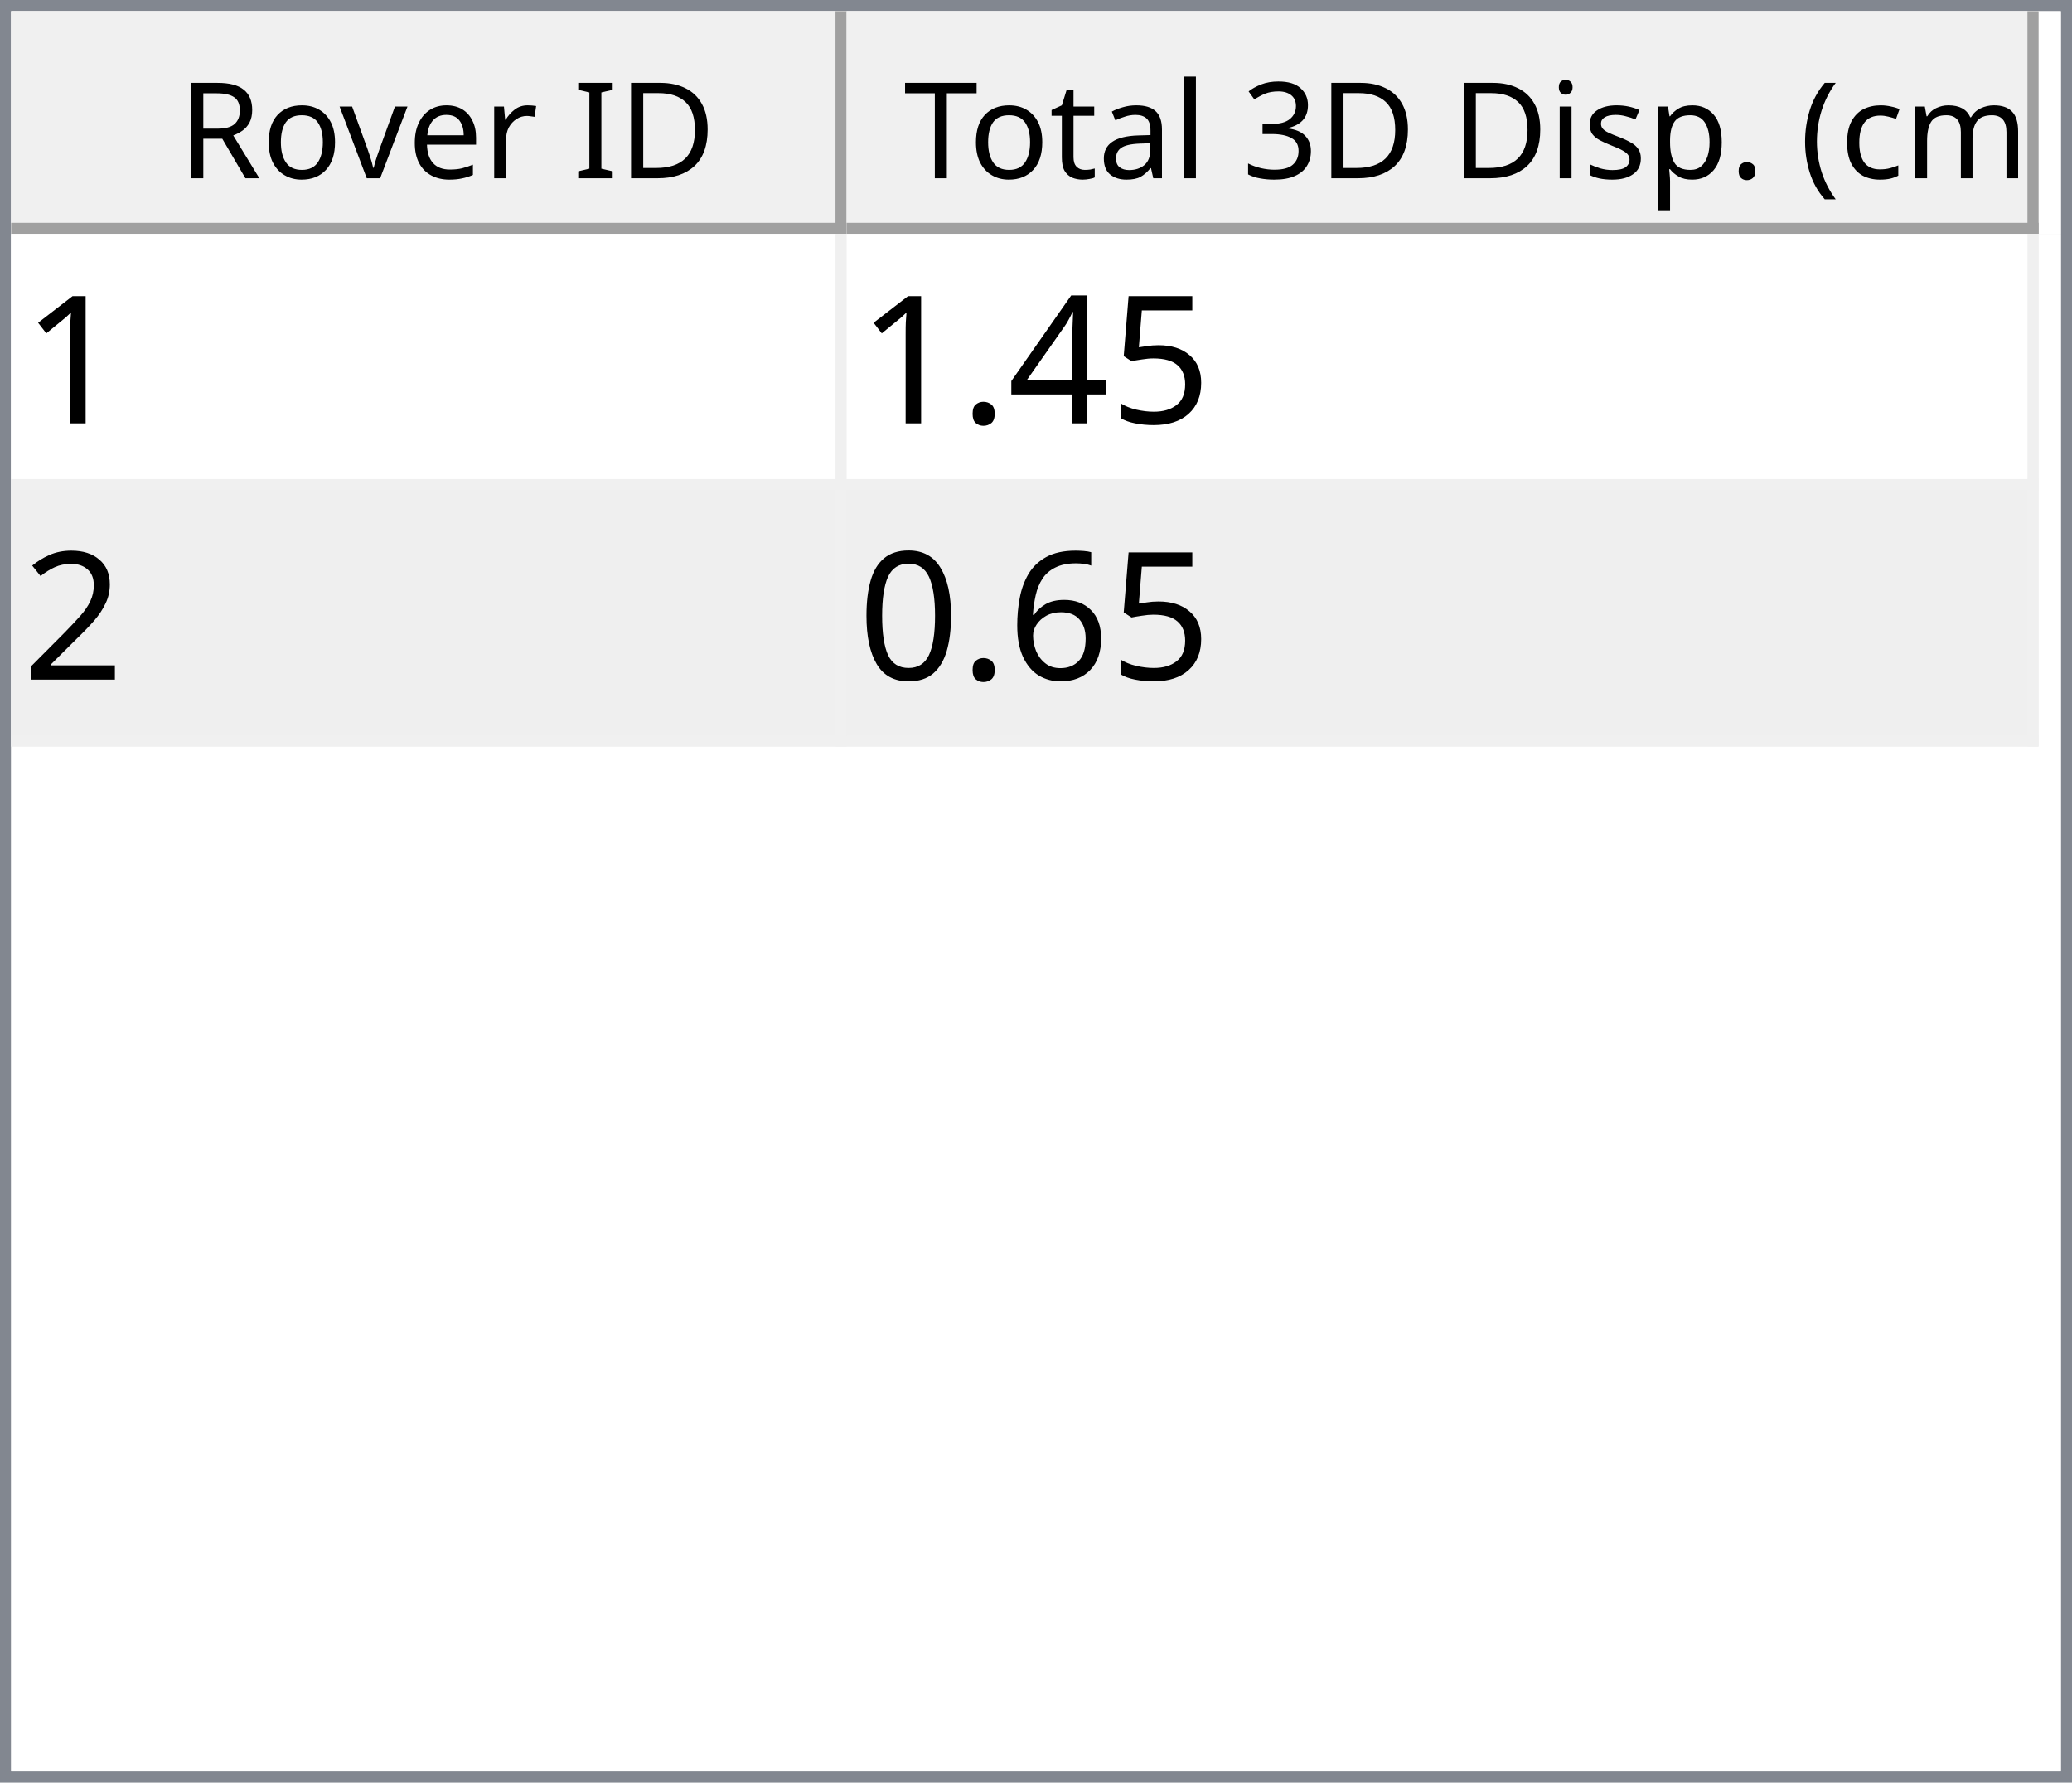
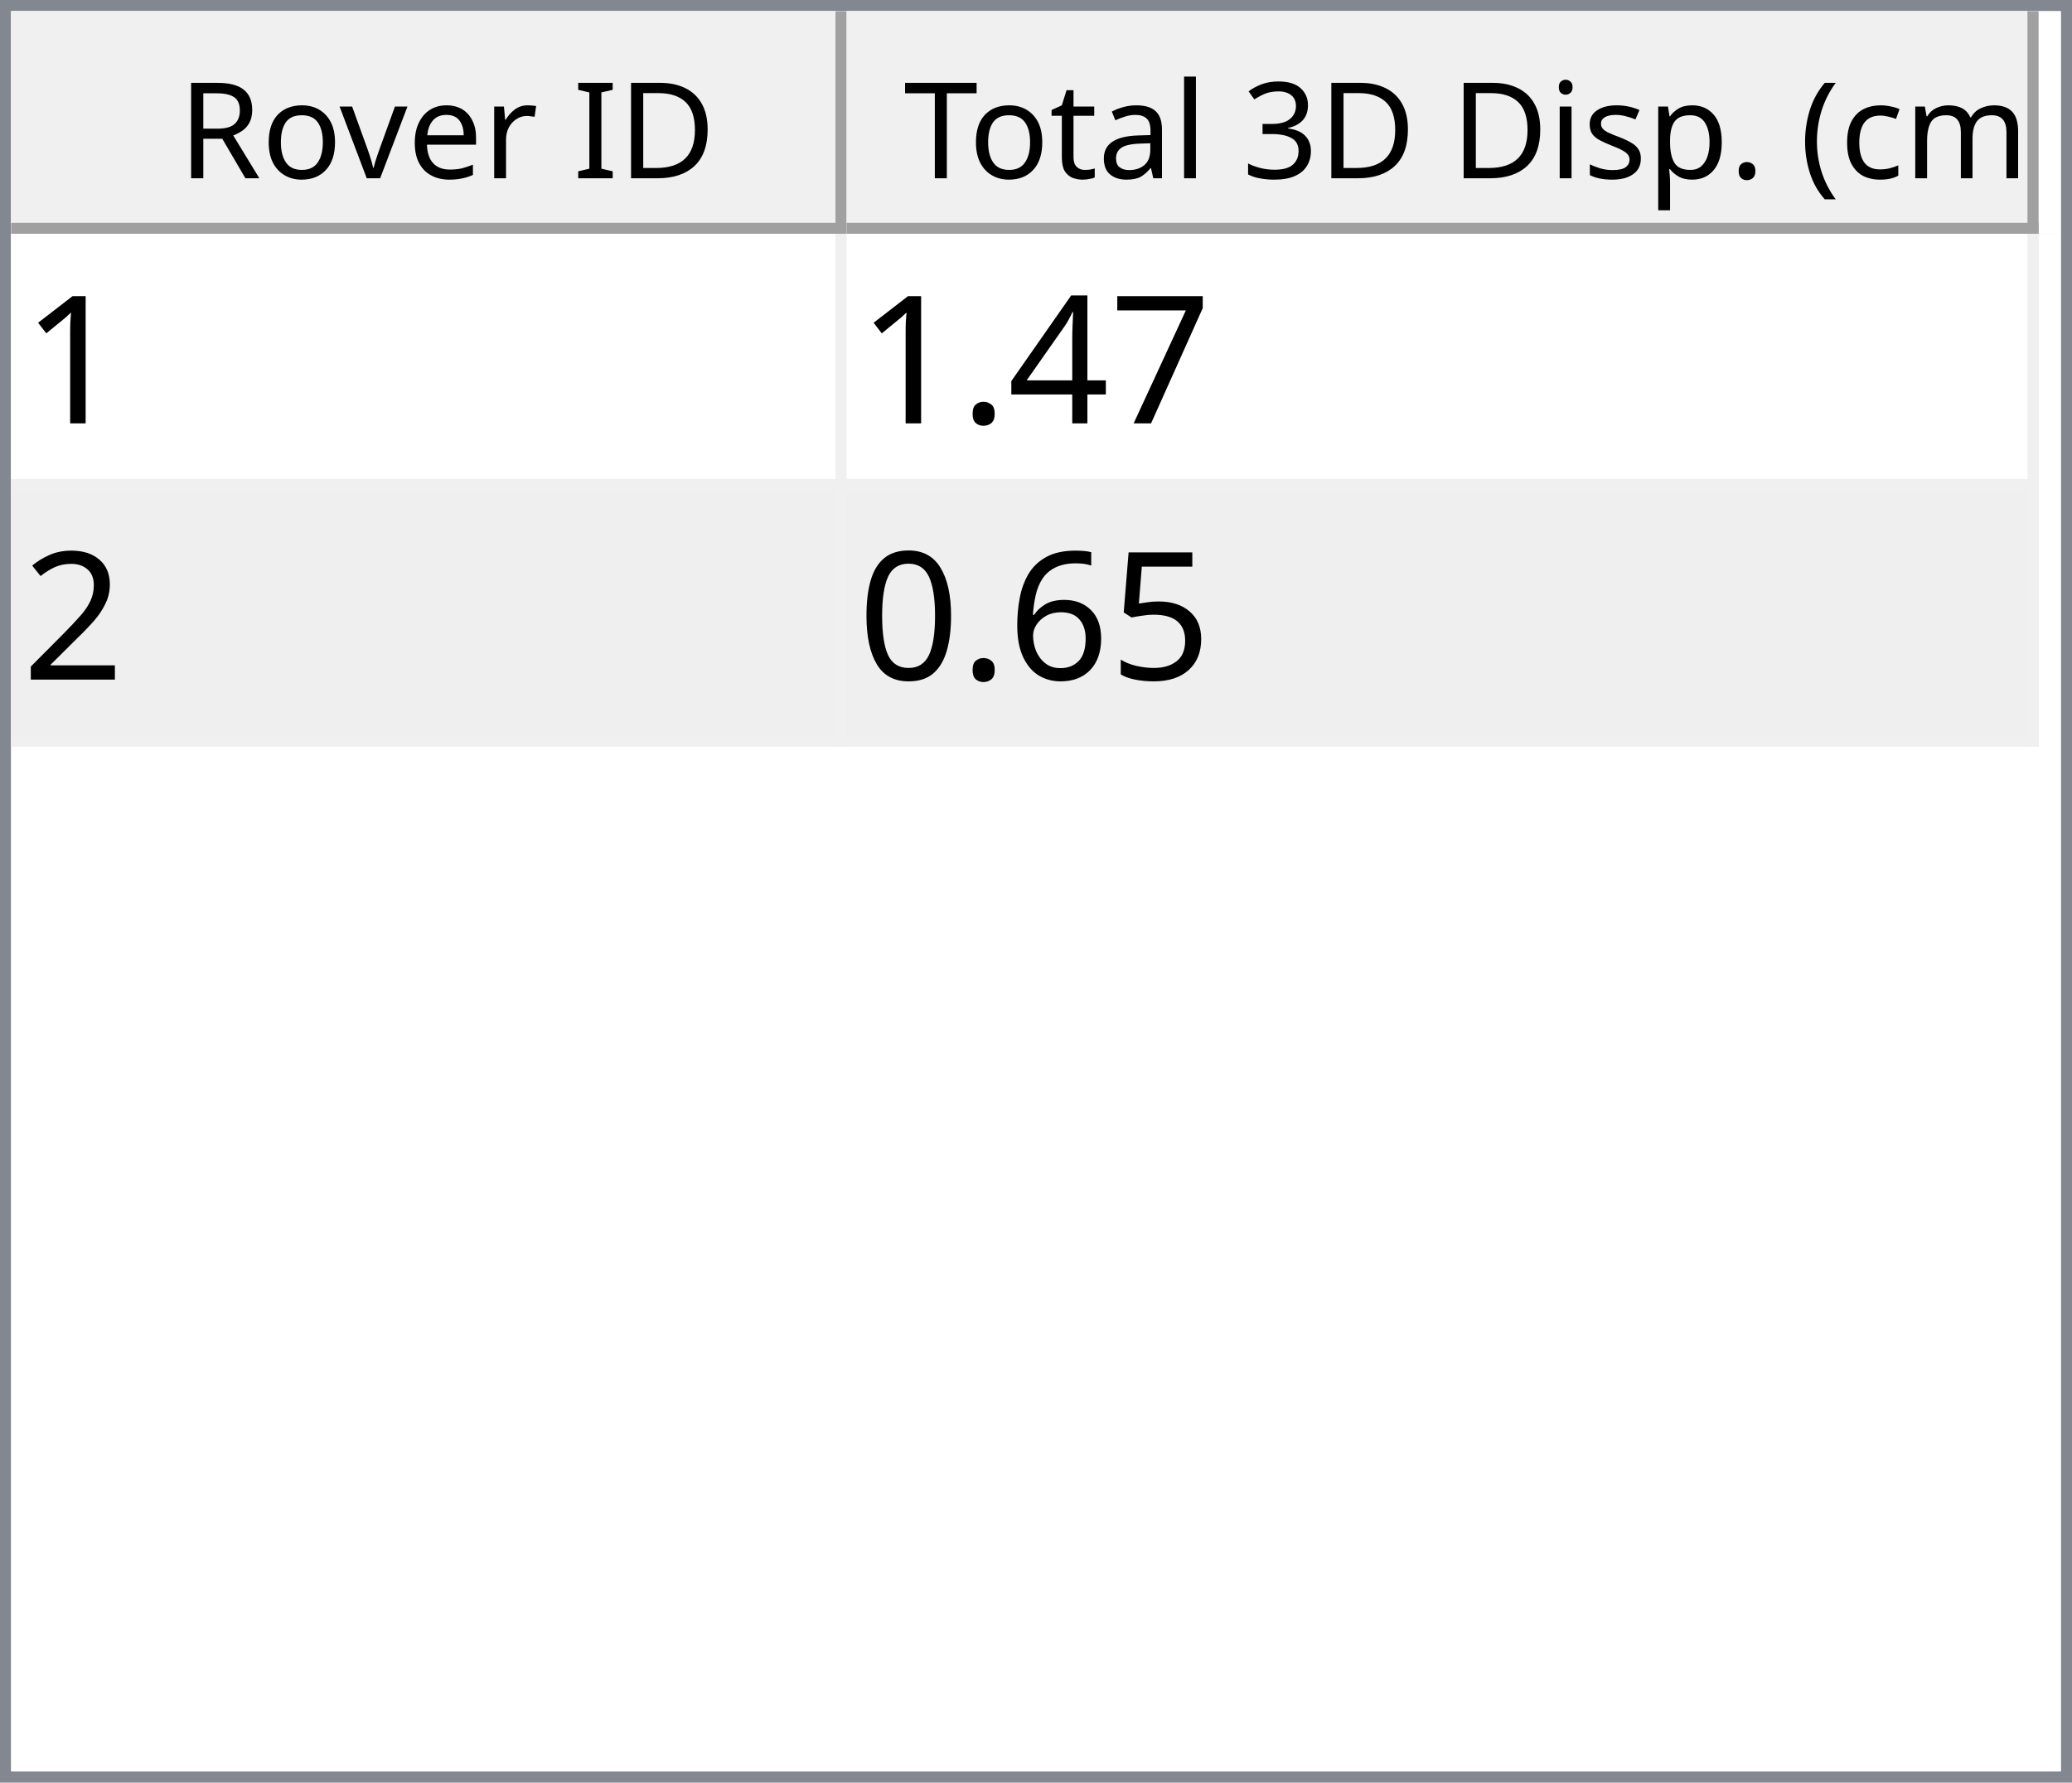
<svg xmlns="http://www.w3.org/2000/svg" style="fill-opacity:1; color-rendering:auto; color-interpolation:auto; text-rendering:auto; stroke:black; stroke-linecap:square; stroke-miterlimit:10; shape-rendering:auto; stroke-opacity:1; fill:black; stroke-dasharray:none; font-weight:normal; stroke-width:1; font-family:'Dialog'; font-style:normal; stroke-linejoin:miter; font-size:12px; stroke-dashoffset:0; image-rendering:auto;" width="186" height="160">
  <defs id="genericDefs" />
  <g>
    <defs id="defs1">
      <clipPath clipPathUnits="userSpaceOnUse" id="clipPath1">
        <path d="M0 0 L186 0 L186 160 L0 160 L0 0 Z" />
      </clipPath>
      <clipPath clipPathUnits="userSpaceOnUse" id="clipPath2">
        <path d="M0 0 L0 160 L186 160 L186 0 Z" />
      </clipPath>
      <clipPath clipPathUnits="userSpaceOnUse" id="clipPath3">
        <path d="M0 0 L0 20 L184 20 L184 0 Z" />
      </clipPath>
      <clipPath clipPathUnits="userSpaceOnUse" id="clipPath4">
        <path d="M0 0 L0 20 L75 20 L75 0 Z" />
      </clipPath>
      <clipPath clipPathUnits="userSpaceOnUse" id="clipPath5">
        <path d="M1 1 L1 19 L74 19 L74 1 Z" />
      </clipPath>
      <clipPath clipPathUnits="userSpaceOnUse" id="clipPath6">
        <path d="M0 0 L0 18 L73 18 L73 0 Z" />
      </clipPath>
      <clipPath clipPathUnits="userSpaceOnUse" id="clipPath7">
        <path d="M-0.5 -0.5 L-0.5 19.5 L74.5 19.5 L74.5 -0.5 Z" />
      </clipPath>
      <clipPath clipPathUnits="userSpaceOnUse" id="clipPath8">
        <path d="M0 0 L0 20 L107 20 L107 0 Z" />
      </clipPath>
      <clipPath clipPathUnits="userSpaceOnUse" id="clipPath9">
        <path d="M1 1 L1 19 L106 19 L106 1 Z" />
      </clipPath>
      <clipPath clipPathUnits="userSpaceOnUse" id="clipPath10">
        <path d="M0 0 L0 18 L105 18 L105 0 Z" />
      </clipPath>
      <clipPath clipPathUnits="userSpaceOnUse" id="clipPath11">
        <path d="M-0.5 -0.5 L-0.5 19.5 L106.5 19.5 L106.5 -0.5 Z" />
      </clipPath>
      <clipPath clipPathUnits="userSpaceOnUse" id="clipPath12">
        <path d="M0 0 L0 138 L184 138 L184 0 Z" />
      </clipPath>
      <clipPath clipPathUnits="userSpaceOnUse" id="clipPath13">
        <path d="M0 0 L0 46 L182 46 L182 0 Z" />
      </clipPath>
      <clipPath clipPathUnits="userSpaceOnUse" id="clipPath14">
        <path d="M-0.5 -0.5 L-0.5 45.5 L181.5 45.5 L181.5 -0.5 Z" />
      </clipPath>
      <clipPath clipPathUnits="userSpaceOnUse" id="clipPath15">
        <path d="M0 0 L0 22 L74 22 L74 0 Z" />
      </clipPath>
      <clipPath clipPathUnits="userSpaceOnUse" id="clipPath16">
        <path d="M0 0 L0 22 L106 22 L106 0 Z" />
      </clipPath>
      <font horiz-adv-x="64.551" id="font1">
        <font-face ascent="107.91" descent="25.098" units-per-em="100" style="font-style:normal; font-family:Segoe UI; font-weight:normal;" />
        <missing-glyph horiz-adv-x="64.551" d="M8.109 0 L8.109 68.266 L56.453 68.266 L56.453 0 L8.109 0 ZM15.328 7.234 L49.219 7.234 L49.219 61.031 L15.328 61.031 L15.328 7.234 Z" />
        <glyph unicode="D" horiz-adv-x="70.117" d="M9.188 0 L9.188 70.016 L28.516 70.016 Q65.531 70.016 65.531 35.891 Q65.531 19.672 55.25 9.836 Q44.969 0 27.734 0 L9.188 0 ZM17.391 62.594 L17.391 7.422 L27.828 7.422 Q41.609 7.422 49.273 14.797 Q56.938 22.172 56.938 35.688 Q56.938 62.594 28.328 62.594 L17.391 62.594 Z" />
        <glyph unicode="I" horiz-adv-x="26.611" d="M17.391 0 L9.188 0 L9.188 70.016 L17.391 70.016 L17.391 0 Z" />
        <glyph unicode=" " horiz-adv-x="27.393" d="" />
        <glyph unicode="r" horiz-adv-x="34.766" d="M34.188 41.891 Q32.078 43.5 28.125 43.5 Q23 43.5 19.555 38.672 Q16.109 33.844 16.109 25.484 L16.109 0 L8.109 0 L8.109 50 L16.109 50 L16.109 39.703 L16.312 39.703 Q18.016 44.969 21.531 47.922 Q25.047 50.875 29.391 50.875 Q32.516 50.875 34.188 50.203 L34.188 41.891 Z" />
        <glyph unicode="e" horiz-adv-x="52.295" d="M48.297 23 L12.984 23 Q13.188 14.656 17.484 10.109 Q21.781 5.562 29.297 5.562 Q37.75 5.562 44.828 11.141 L44.828 3.609 Q38.234 -1.172 27.391 -1.172 Q16.797 -1.172 10.742 5.641 Q4.688 12.453 4.688 24.812 Q4.688 36.469 11.305 43.82 Q17.922 51.172 27.734 51.172 Q37.547 51.172 42.922 44.828 Q48.297 38.484 48.297 27.203 L48.297 23 ZM40.094 29.781 Q40.047 36.719 36.75 40.578 Q33.453 44.438 27.594 44.438 Q21.922 44.438 17.969 40.383 Q14.016 36.328 13.094 29.781 L40.094 29.781 Z" />
        <glyph unicode="v" horiz-adv-x="47.9" d="M47.406 50 L27.484 0 L19.625 0 L0.688 50 L9.469 50 L22.172 13.672 Q23.578 9.672 23.922 6.688 L24.125 6.688 Q24.609 10.453 25.688 13.484 L38.969 50 L47.406 50 Z" />
        <glyph unicode="o" horiz-adv-x="58.594" d="M29 -1.172 Q17.922 -1.172 11.305 5.836 Q4.688 12.844 4.688 24.422 Q4.688 37.016 11.57 44.094 Q18.453 51.172 30.172 51.172 Q41.359 51.172 47.633 44.289 Q53.906 37.406 53.906 25.203 Q53.906 13.234 47.141 6.031 Q40.375 -1.172 29 -1.172 ZM29.594 44.438 Q21.875 44.438 17.383 39.188 Q12.891 33.938 12.891 24.703 Q12.891 15.828 17.43 10.695 Q21.969 5.562 29.594 5.562 Q37.359 5.562 41.531 10.594 Q45.703 15.625 45.703 24.906 Q45.703 34.281 41.531 39.359 Q37.359 44.438 29.594 44.438 Z" />
        <glyph unicode="R" horiz-adv-x="59.814" d="M59.375 0 L49.609 0 L37.891 19.625 Q36.281 22.359 34.766 24.289 Q33.25 26.219 31.664 27.438 Q30.078 28.656 28.25 29.219 Q26.422 29.781 24.125 29.781 L17.391 29.781 L17.391 0 L9.188 0 L9.188 70.016 L30.078 70.016 Q34.672 70.016 38.555 68.867 Q42.438 67.719 45.289 65.375 Q48.141 63.031 49.758 59.547 Q51.375 56.062 51.375 51.375 Q51.375 47.703 50.273 44.656 Q49.172 41.609 47.148 39.211 Q45.125 36.812 42.266 35.133 Q39.406 33.453 35.844 32.516 L35.844 32.328 Q37.594 31.547 38.891 30.547 Q40.188 29.547 41.359 28.18 Q42.531 26.812 43.68 25.078 Q44.828 23.344 46.234 21.047 L59.375 0 ZM17.391 62.594 L17.391 37.203 L28.516 37.203 Q31.594 37.203 34.203 38.133 Q36.812 39.062 38.719 40.797 Q40.625 42.531 41.703 45.047 Q42.781 47.562 42.781 50.688 Q42.781 56.297 39.141 59.445 Q35.5 62.594 28.609 62.594 L17.391 62.594 Z" />
        <glyph unicode=")" horiz-adv-x="30.176" d="M8.297 -15.922 L1.172 -15.922 Q16.406 2.344 16.406 26.812 Q16.406 51.469 1.078 70.016 L8.297 70.016 Q23.531 52.156 23.531 26.703 Q23.531 1.375 8.297 -15.922 Z" />
        <glyph unicode="m" horiz-adv-x="86.133" d="M79.109 0 L71.094 0 L71.094 28.719 Q71.094 37.016 68.531 40.727 Q65.969 44.438 59.906 44.438 Q54.781 44.438 51.195 39.75 Q47.609 35.062 47.609 28.516 L47.609 0 L39.594 0 L39.594 29.688 Q39.594 44.438 28.219 44.438 Q22.953 44.438 19.531 40.016 Q16.109 35.594 16.109 28.516 L16.109 0 L8.109 0 L8.109 50 L16.109 50 L16.109 42.094 L16.312 42.094 Q21.625 51.172 31.844 51.172 Q36.969 51.172 40.773 48.312 Q44.578 45.453 46 40.828 Q51.562 51.172 62.594 51.172 Q79.109 51.172 79.109 30.812 L79.109 0 Z" />
        <glyph unicode="c" horiz-adv-x="46.191" d="M42.188 2.297 Q36.422 -1.172 28.516 -1.172 Q17.828 -1.172 11.258 5.789 Q4.688 12.75 4.688 23.828 Q4.688 36.188 11.766 43.68 Q18.844 51.172 30.672 51.172 Q37.25 51.172 42.281 48.734 L42.281 40.531 Q36.719 44.438 30.375 44.438 Q22.703 44.438 17.797 38.945 Q12.891 33.453 12.891 24.516 Q12.891 15.719 17.508 10.641 Q22.125 5.562 29.891 5.562 Q36.422 5.562 42.188 9.906 L42.188 2.297 Z" />
        <glyph unicode="(" horiz-adv-x="30.176" d="M29.109 -15.922 L21.969 -15.922 Q6.844 1.375 6.844 26.703 Q6.844 52.156 21.969 70.016 L29.203 70.016 Q13.875 51.469 13.875 26.812 Q13.875 2.344 29.109 -15.922 Z" />
        <glyph unicode="." horiz-adv-x="21.68" d="M10.891 -1.078 Q8.641 -1.078 7.055 0.539 Q5.469 2.156 5.469 4.391 Q5.469 6.641 7.055 8.273 Q8.641 9.906 10.891 9.906 Q13.188 9.906 14.797 8.273 Q16.406 6.641 16.406 4.391 Q16.406 2.156 14.797 0.539 Q13.188 -1.078 10.891 -1.078 Z" />
        <glyph unicode="p" horiz-adv-x="58.789" d="M16.312 7.234 L16.109 7.234 L16.109 -23 L8.109 -23 L8.109 50 L16.109 50 L16.109 41.219 L16.312 41.219 Q22.219 51.172 33.594 51.172 Q43.266 51.172 48.688 44.461 Q54.109 37.75 54.109 26.469 Q54.109 13.922 48 6.375 Q41.891 -1.172 31.297 -1.172 Q21.578 -1.172 16.312 7.234 ZM16.109 27.391 L16.109 20.406 Q16.109 14.203 20.141 9.883 Q24.172 5.562 30.375 5.562 Q37.641 5.562 41.773 11.133 Q45.906 16.703 45.906 26.609 Q45.906 34.969 42.047 39.703 Q38.188 44.438 31.594 44.438 Q24.609 44.438 20.359 39.578 Q16.109 34.719 16.109 27.391 Z" />
        <glyph unicode="s" horiz-adv-x="42.432" d="M5.078 1.812 L5.078 10.406 Q11.625 5.562 19.484 5.562 Q30.031 5.562 30.031 12.594 Q30.031 14.594 29.125 15.992 Q28.219 17.391 26.68 18.461 Q25.141 19.531 23.07 20.383 Q21 21.234 18.609 22.172 Q15.281 23.484 12.766 24.828 Q10.25 26.172 8.57 27.859 Q6.891 29.547 6.031 31.695 Q5.172 33.844 5.172 36.719 Q5.172 40.234 6.789 42.945 Q8.406 45.656 11.086 47.484 Q13.766 49.312 17.211 50.242 Q20.656 51.172 24.312 51.172 Q30.812 51.172 35.938 48.922 L35.938 40.828 Q30.422 44.438 23.25 44.438 Q21 44.438 19.195 43.922 Q17.391 43.406 16.094 42.477 Q14.797 41.547 14.086 40.258 Q13.375 38.969 13.375 37.406 Q13.375 35.453 14.086 34.133 Q14.797 32.812 16.164 31.789 Q17.531 30.766 19.484 29.938 Q21.438 29.109 23.922 28.125 Q27.25 26.859 29.883 25.516 Q32.516 24.172 34.375 22.484 Q36.234 20.797 37.234 18.602 Q38.234 16.406 38.234 13.375 Q38.234 9.672 36.602 6.938 Q34.969 4.203 32.234 2.398 Q29.5 0.594 25.93 -0.289 Q22.359 -1.172 18.453 -1.172 Q10.75 -1.172 5.078 1.812 Z" />
        <glyph unicode="i" horiz-adv-x="24.219" d="M12.203 62.703 Q10.062 62.703 8.547 64.164 Q7.031 65.625 7.031 67.875 Q7.031 70.125 8.547 71.609 Q10.062 73.094 12.203 73.094 Q14.406 73.094 15.945 71.609 Q17.484 70.125 17.484 67.875 Q17.484 65.719 15.945 64.211 Q14.406 62.703 12.203 62.703 ZM16.109 0 L8.109 0 L8.109 50 L16.109 50 L16.109 0 Z" />
        <glyph unicode="3" horiz-adv-x="53.906" d="M46.531 19.828 Q46.531 15.094 44.75 11.211 Q42.969 7.328 39.719 4.57 Q36.469 1.812 31.93 0.297 Q27.391 -1.219 21.922 -1.219 Q11.922 -1.219 6 2.594 L6 11.188 Q13.094 5.609 22.219 5.609 Q25.875 5.609 28.828 6.539 Q31.781 7.469 33.906 9.227 Q36.031 10.984 37.18 13.477 Q38.328 15.969 38.328 19.094 Q38.328 32.812 18.797 32.812 L12.984 32.812 L12.984 39.594 L18.5 39.594 Q35.797 39.594 35.797 52.484 Q35.797 64.406 22.609 64.406 Q15.188 64.406 8.688 59.422 L8.688 67.188 Q15.375 71.188 24.609 71.188 Q29 71.188 32.57 69.969 Q36.141 68.75 38.68 66.555 Q41.219 64.359 42.609 61.281 Q44 58.203 44 54.5 Q44 40.672 30.031 36.719 L30.031 36.531 Q33.594 36.141 36.625 34.797 Q39.656 33.453 41.852 31.305 Q44.047 29.156 45.289 26.25 Q46.531 23.344 46.531 19.828 Z" />
        <glyph unicode="l" horiz-adv-x="24.219" d="M16.109 0 L8.109 0 L8.109 74.031 L16.109 74.031 L16.109 0 Z" />
        <glyph unicode="a" horiz-adv-x="50.879" d="M43.891 0 L35.891 0 L35.891 7.812 L35.688 7.812 Q30.469 -1.172 20.312 -1.172 Q12.844 -1.172 8.617 2.781 Q4.391 6.734 4.391 13.281 Q4.391 27.297 20.906 29.594 L35.891 31.688 Q35.891 44.438 25.594 44.438 Q16.547 44.438 9.281 38.281 L9.281 46.484 Q16.656 51.172 26.266 51.172 Q43.891 51.172 43.891 32.516 L43.891 0 ZM35.891 25.297 L23.828 23.641 Q18.266 22.859 15.43 20.875 Q12.594 18.891 12.594 13.875 Q12.594 10.203 15.211 7.883 Q17.828 5.562 22.172 5.562 Q28.125 5.562 32.008 9.742 Q35.891 13.922 35.891 20.312 L35.891 25.297 Z" />
        <glyph unicode="t" horiz-adv-x="33.887" d="M31.297 0.484 Q28.469 -1.078 23.828 -1.078 Q10.688 -1.078 10.688 13.578 L10.688 43.172 L2.094 43.172 L2.094 50 L10.688 50 L10.688 62.203 L18.703 64.797 L18.703 50 L31.297 50 L31.297 43.172 L18.703 43.172 L18.703 14.984 Q18.703 9.969 20.414 7.82 Q22.125 5.672 26.078 5.672 Q29.109 5.672 31.297 7.328 L31.297 0.484 Z" />
        <glyph unicode="T" horiz-adv-x="52.393" d="M50.594 62.594 L30.375 62.594 L30.375 0 L22.172 0 L22.172 62.594 L2 62.594 L2 70.016 L50.594 70.016 L50.594 62.594 Z" />
      </font>
      <font horiz-adv-x="75.0" id="font2">
        <font-face ascent="100.537" descent="21.973" units-per-em="100" style="font-style:normal; font-family:sans-serif; font-weight:normal;" />
        <missing-glyph horiz-adv-x="75.0" d="M12.5 0 L12.5 62.5 L62.5 62.5 L62.5 0 L12.5 0 ZM14.062 1.562 L60.938 1.562 L60.938 60.938 L14.062 60.938 L14.062 1.562 Z" />
        <glyph unicode="1" horiz-adv-x="55.615" d="M37.25 0 L28.469 0 L28.469 56 Q25.297 52.984 20.141 49.953 Q14.984 46.922 10.891 45.406 L10.891 53.906 Q18.266 57.375 23.781 62.305 Q29.297 67.234 31.594 71.875 L37.25 71.875 L37.25 0 Z" />
-         <glyph unicode="5" horiz-adv-x="55.615" d="M4.156 18.75 L13.375 19.531 Q14.406 12.797 18.141 9.398 Q21.875 6 27.156 6 Q33.5 6 37.891 10.789 Q42.281 15.578 42.281 23.484 Q42.281 31 38.062 35.352 Q33.844 39.703 27 39.703 Q22.75 39.703 19.336 37.773 Q15.922 35.844 13.969 32.766 L5.719 33.844 L12.641 70.609 L48.25 70.609 L48.25 62.203 L19.672 62.203 L15.828 42.969 Q22.266 47.469 29.344 47.469 Q38.719 47.469 45.164 40.969 Q51.609 34.469 51.609 24.266 Q51.609 14.547 45.953 7.469 Q39.062 -1.219 27.156 -1.219 Q17.391 -1.219 11.211 4.25 Q5.031 9.719 4.156 18.75 Z" />
+         <glyph unicode="7" horiz-adv-x="55.615" d="M4.734 62.203 L4.734 70.656 L51.078 70.656 L51.078 63.812 Q44.234 56.547 37.523 44.484 Q30.812 32.422 27.156 19.672 Q24.516 10.688 23.781 0 L14.75 0 Q14.891 8.453 18.062 20.414 Q21.234 32.375 27.172 43.484 Q33.109 54.594 39.797 62.203 L4.734 62.203 Z" />
        <glyph unicode="4" horiz-adv-x="55.615" d="M32.328 0 L32.328 17.141 L1.266 17.141 L1.266 25.203 L33.938 71.578 L41.109 71.578 L41.109 25.203 L50.781 25.203 L50.781 17.141 L41.109 17.141 L41.109 0 L32.328 0 ZM32.328 25.203 L32.328 57.469 L9.906 25.203 L32.328 25.203 Z" />
        <glyph unicode="." horiz-adv-x="27.783" d="M9.078 0 L9.078 10.016 L19.094 10.016 L19.094 0 L9.078 0 Z" />
        <glyph unicode="2" horiz-adv-x="55.615" d="M50.344 8.453 L50.344 0 L3.031 0 Q2.938 3.172 4.047 6.109 Q5.859 10.938 9.836 15.625 Q13.812 20.312 21.344 26.469 Q33.016 36.031 37.117 41.625 Q41.219 47.219 41.219 52.203 Q41.219 57.422 37.477 61.008 Q33.734 64.594 27.734 64.594 Q21.391 64.594 17.578 60.789 Q13.766 56.984 13.719 50.25 L4.688 51.172 Q5.609 61.281 11.664 66.578 Q17.719 71.875 27.938 71.875 Q38.234 71.875 44.242 66.164 Q50.25 60.453 50.25 52 Q50.25 47.703 48.492 43.555 Q46.734 39.406 42.656 34.812 Q38.578 30.219 29.109 22.219 Q21.188 15.578 18.945 13.211 Q16.703 10.844 15.234 8.453 L50.344 8.453 Z" />
+         <glyph unicode="5" horiz-adv-x="55.615" d="M4.156 18.75 L13.375 19.531 Q14.406 12.797 18.141 9.398 Q21.875 6 27.156 6 Q33.5 6 37.891 10.789 Q42.281 15.578 42.281 23.484 Q42.281 31 38.062 35.352 Q33.844 39.703 27 39.703 Q22.75 39.703 19.336 37.773 Q15.922 35.844 13.969 32.766 L5.719 33.844 L12.641 70.609 L48.25 70.609 L48.25 62.203 L19.672 62.203 L15.828 42.969 Q22.266 47.469 29.344 47.469 Q38.719 47.469 45.164 40.969 Q51.609 34.469 51.609 24.266 Q51.609 14.547 45.953 7.469 Q39.062 -1.219 27.156 -1.219 Q17.391 -1.219 11.211 4.25 Q5.031 9.719 4.156 18.75 Z" />
        <glyph unicode="6" horiz-adv-x="55.615" d="M49.75 54.047 L41.016 53.375 Q39.844 58.547 37.703 60.891 Q34.125 64.656 28.906 64.656 Q24.703 64.656 21.531 62.312 Q17.391 59.281 14.992 53.469 Q12.594 47.656 12.5 36.922 Q15.672 41.75 20.266 44.094 Q24.859 46.438 29.891 46.438 Q38.672 46.438 44.852 39.969 Q51.031 33.5 51.031 23.25 Q51.031 16.5 48.125 10.719 Q45.219 4.938 40.141 1.859 Q35.062 -1.219 28.609 -1.219 Q17.625 -1.219 10.695 6.859 Q3.766 14.938 3.766 33.5 Q3.766 54.25 11.422 63.672 Q18.109 71.875 29.438 71.875 Q37.891 71.875 43.289 67.141 Q48.688 62.406 49.75 54.047 ZM13.875 23.188 Q13.875 18.656 15.797 14.508 Q17.719 10.359 21.188 8.18 Q24.656 6 28.469 6 Q34.031 6 38.039 10.492 Q42.047 14.984 42.047 22.703 Q42.047 30.125 38.086 34.398 Q34.125 38.672 28.125 38.672 Q22.172 38.672 18.023 34.398 Q13.875 30.125 13.875 23.188 Z" />
        <glyph unicode="0" horiz-adv-x="55.615" d="M4.156 35.297 Q4.156 48 6.766 55.742 Q9.375 63.484 14.523 67.68 Q19.672 71.875 27.484 71.875 Q33.25 71.875 37.594 69.555 Q41.938 67.234 44.773 62.867 Q47.609 58.5 49.219 52.227 Q50.828 45.953 50.828 35.297 Q50.828 22.703 48.242 14.969 Q45.656 7.234 40.508 3.008 Q35.359 -1.219 27.484 -1.219 Q17.141 -1.219 11.234 6.203 Q4.156 15.141 4.156 35.297 ZM13.188 35.297 Q13.188 17.672 17.312 11.836 Q21.438 6 27.484 6 Q33.547 6 37.672 11.859 Q41.797 17.719 41.797 35.297 Q41.797 52.984 37.672 58.789 Q33.547 64.594 27.391 64.594 Q21.344 64.594 17.719 59.469 Q13.188 52.938 13.188 35.297 Z" />
      </font>
    </defs>
    <g style="fill:white; stroke:white;">
      <rect x="0" y="0" width="186" style="clip-path:url(#clipPath1); stroke:none;" height="160" />
    </g>
    <g style="fill:white; text-rendering:optimizeSpeed; color-rendering:optimizeSpeed; image-rendering:optimizeSpeed; shape-rendering:crispEdges; stroke:white; color-interpolation:sRGB;">
      <rect x="0" width="186" height="160" y="0" style="stroke:none;" />
      <path style="stroke:none;" d="M0 160 L186 160 L186 0 L0 0 Z" />
    </g>
    <g style="fill:rgb(240,240,240); font-family:'Segoe UI'; stroke:rgb(240,240,240);">
      <rect x="0" y="0" width="186" style="clip-path:url(#clipPath2); stroke:none;" height="160" />
    </g>
    <g style="fill:rgb(130,135,144); font-family:'Segoe UI'; stroke:rgb(130,135,144);">
      <path d="M0 0 L186 0 L186 160 L0 160 L0 0 ZM1 1 L185 1 L185 159 L1 159 L1 1 Z" style="fill-rule:evenodd; clip-path:url(#clipPath2); stroke:none;" />
    </g>
    <g style="fill:white; font-family:'Segoe UI'; stroke:white;" transform="translate(1,1)">
      <rect x="0" y="0" width="184" style="clip-path:url(#clipPath3); stroke:none;" height="20" />
    </g>
    <g style="fill:rgb(240,240,240); font-family:'Segoe UI'; stroke:rgb(240,240,240);" transform="translate(1,1)">
      <rect x="0" y="0" width="75" style="clip-path:url(#clipPath4); stroke:none;" height="20" />
    </g>
    <g style="font-family:'Segoe UI';" transform="translate(2,2)">
      <text x="14" xml:space="preserve" y="14" style="clip-path:url(#clipPath6); stroke:none;">Rover ID</text>
    </g>
    <g style="fill:rgb(160,160,160); font-family:'Segoe UI'; stroke:rgb(160,160,160); stroke-linejoin:bevel;" transform="translate(1.5,1.5)">
      <line x1="74" x2="74" y1="0" style="fill:none; clip-path:url(#clipPath7);" y2="19" />
    </g>
    <g style="fill:rgb(160,160,160); font-family:'Segoe UI'; stroke:rgb(160,160,160); stroke-linejoin:bevel;" transform="matrix(1,0,0,1,1,1) translate(0.5,0.5)">
      <line x1="0" x2="74" y1="19" style="fill:none; clip-path:url(#clipPath7);" y2="19" />
    </g>
    <g style="fill:rgb(240,240,240); font-family:'Segoe UI'; stroke:rgb(240,240,240);" transform="translate(76,1)">
      <rect x="0" y="0" width="107" style="clip-path:url(#clipPath8); stroke:none;" height="20" />
    </g>
    <g style="font-family:'Segoe UI';" transform="translate(77,2)">
      <text x="1" xml:space="preserve" y="14" style="clip-path:url(#clipPath10); stroke:none;"> Total 3D Disp. (cm)</text>
    </g>
    <g style="fill:rgb(160,160,160); font-family:'Segoe UI'; stroke:rgb(160,160,160); stroke-linejoin:bevel;" transform="translate(76.5,1.5)">
      <line x1="106" x2="106" y1="0" style="fill:none; clip-path:url(#clipPath11);" y2="19" />
    </g>
    <g style="fill:rgb(160,160,160); font-family:'Segoe UI'; stroke:rgb(160,160,160); stroke-linejoin:bevel;" transform="matrix(1,0,0,1,76,1) translate(0.5,0.5)">
      <line x1="0" x2="106" y1="19" style="fill:none; clip-path:url(#clipPath11);" y2="19" />
    </g>
    <g style="fill:white; font-family:'Segoe UI'; stroke:white;" transform="translate(1,21)">
      <rect x="0" y="0" width="184" style="clip-path:url(#clipPath12); stroke:none;" height="138" />
    </g>
    <g style="fill:rgb(240,240,240); font-size:16px; font-family:sans-serif; stroke:rgb(240,240,240);" transform="translate(1,21)">
      <rect x="0" y="0" width="182" style="clip-path:url(#clipPath13); stroke:none;" height="46" />
      <line transform="translate(0.5,0.5)" x1="0" x2="181" y1="22" style="clip-path:url(#clipPath14); fill:none; stroke-linejoin:bevel;" y2="22" />
    </g>
    <g transform="matrix(1,0,0,1,1,21) translate(0.5,0.5)" style="fill:rgb(240,240,240); font-size:16px; font-family:sans-serif; stroke:rgb(240,240,240); stroke-linejoin:bevel;">
      <line x1="0" x2="181" y1="45" style="fill:none; clip-path:url(#clipPath14);" y2="45" />
    </g>
    <g transform="matrix(1,0,0,1,1,21) translate(0.5,0.5)" style="fill:rgb(240,240,240); font-size:16px; font-family:sans-serif; stroke:rgb(240,240,240); stroke-linejoin:bevel;">
      <line x1="74" x2="74" y1="0" style="fill:none; clip-path:url(#clipPath14);" y2="45" />
    </g>
    <g transform="matrix(1,0,0,1,1,21) translate(0.5,0.5)" style="fill:rgb(240,240,240); font-size:16px; font-family:sans-serif; stroke:rgb(240,240,240); stroke-linejoin:bevel;">
      <line x1="181" x2="181" y1="0" style="fill:none; clip-path:url(#clipPath14);" y2="45" />
    </g>
    <g style="fill:white; font-size:16px; font-family:sans-serif; stroke:white;" transform="matrix(1,0,0,1,1,21)">
      <rect x="0" y="0" width="74" style="clip-path:url(#clipPath15); stroke:none;" height="22" />
      <text x="1" y="17" style="fill:black; clip-path:url(#clipPath15); stroke:none;" xml:space="preserve">1</text>
    </g>
    <g style="fill:white; font-size:16px; font-family:sans-serif; stroke:white;" transform="matrix(1,0,0,1,1,21) translate(75,0)">
      <rect x="0" y="0" width="106" style="clip-path:url(#clipPath16); stroke:none;" height="22" />
-       <text x="1" y="17" style="fill:black; clip-path:url(#clipPath16); stroke:none;" xml:space="preserve">1.45</text>
+       <text x="1" y="17" style="fill:black; clip-path:url(#clipPath16); stroke:none;" xml:space="preserve">1.47</text>
    </g>
    <g style="fill:rgb(239,239,239); font-size:16px; font-family:sans-serif; stroke:rgb(239,239,239);" transform="matrix(1,0,0,1,1,21) translate(0,23)">
      <rect x="0" y="0" width="74" style="clip-path:url(#clipPath15); stroke:none;" height="22" />
      <text x="1" y="17" style="fill:black; clip-path:url(#clipPath15); stroke:none;" xml:space="preserve">2</text>
    </g>
    <g style="fill:rgb(239,239,239); font-size:16px; font-family:sans-serif; stroke:rgb(239,239,239);" transform="matrix(1,0,0,1,1,21) translate(75,23)">
      <rect x="0" y="0" width="106" style="clip-path:url(#clipPath16); stroke:none;" height="22" />
      <text x="1" y="17" style="fill:black; clip-path:url(#clipPath16); stroke:none;" xml:space="preserve">0.65</text>
    </g>
  </g>
</svg>
